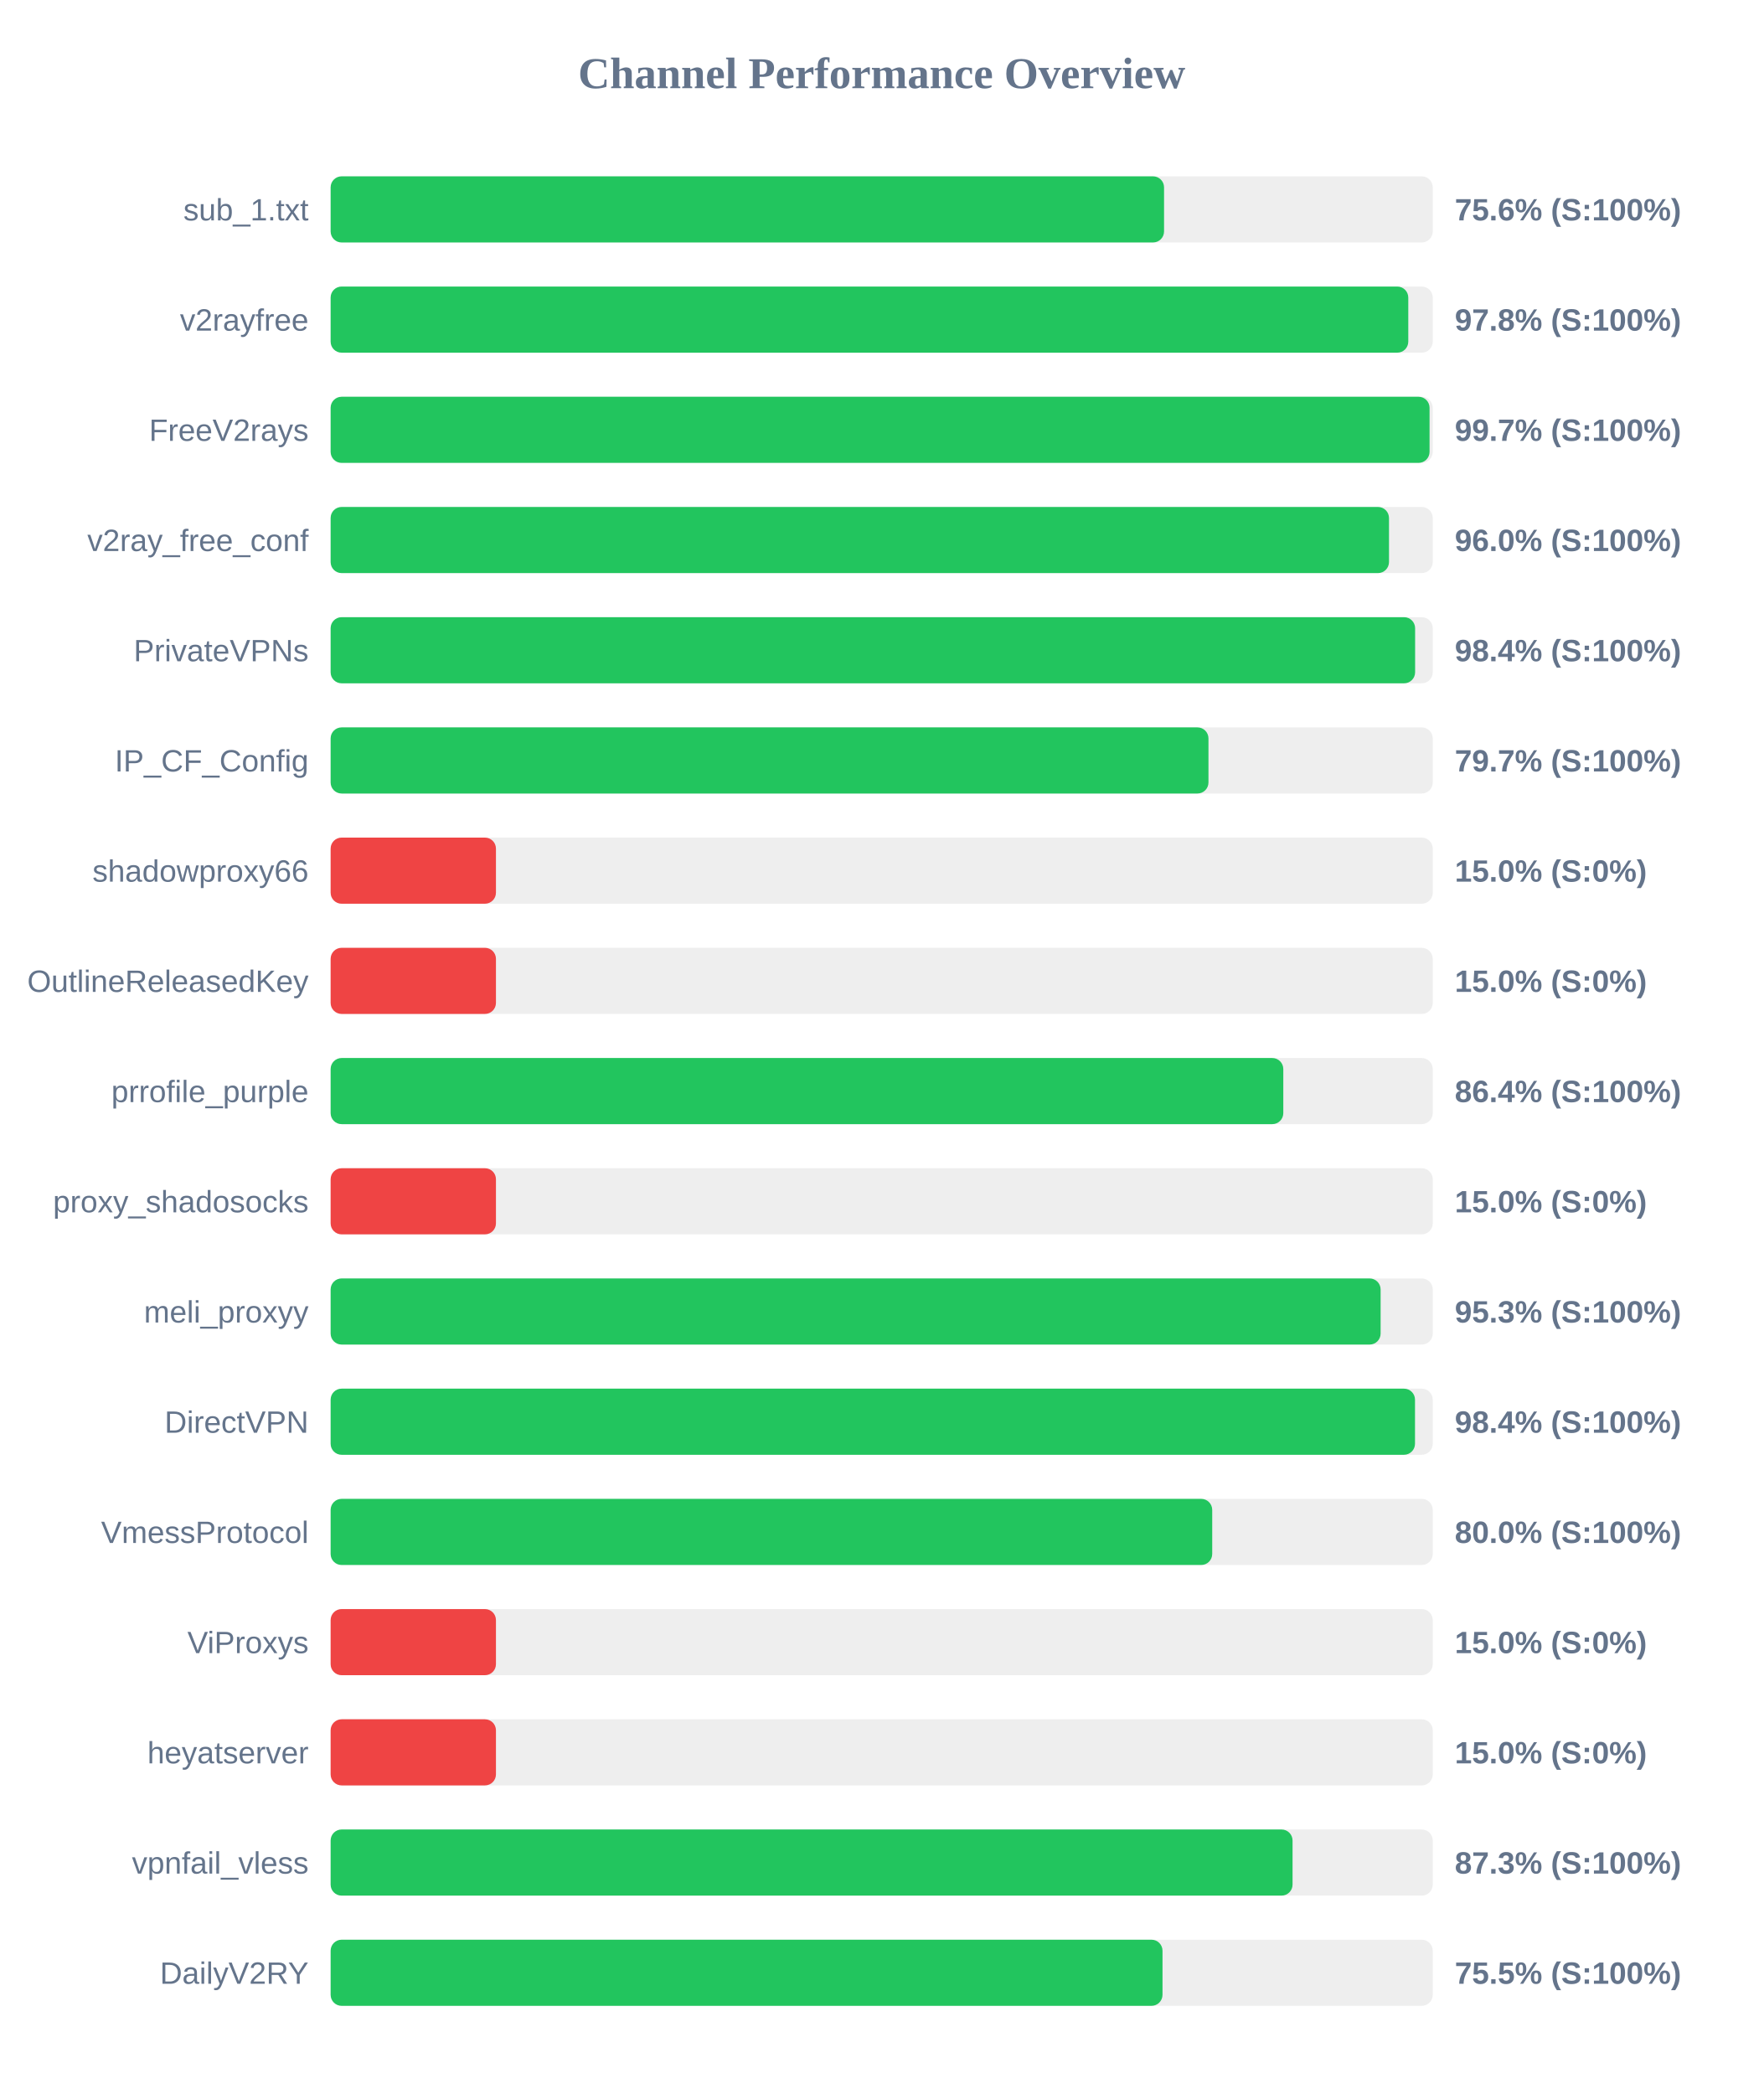
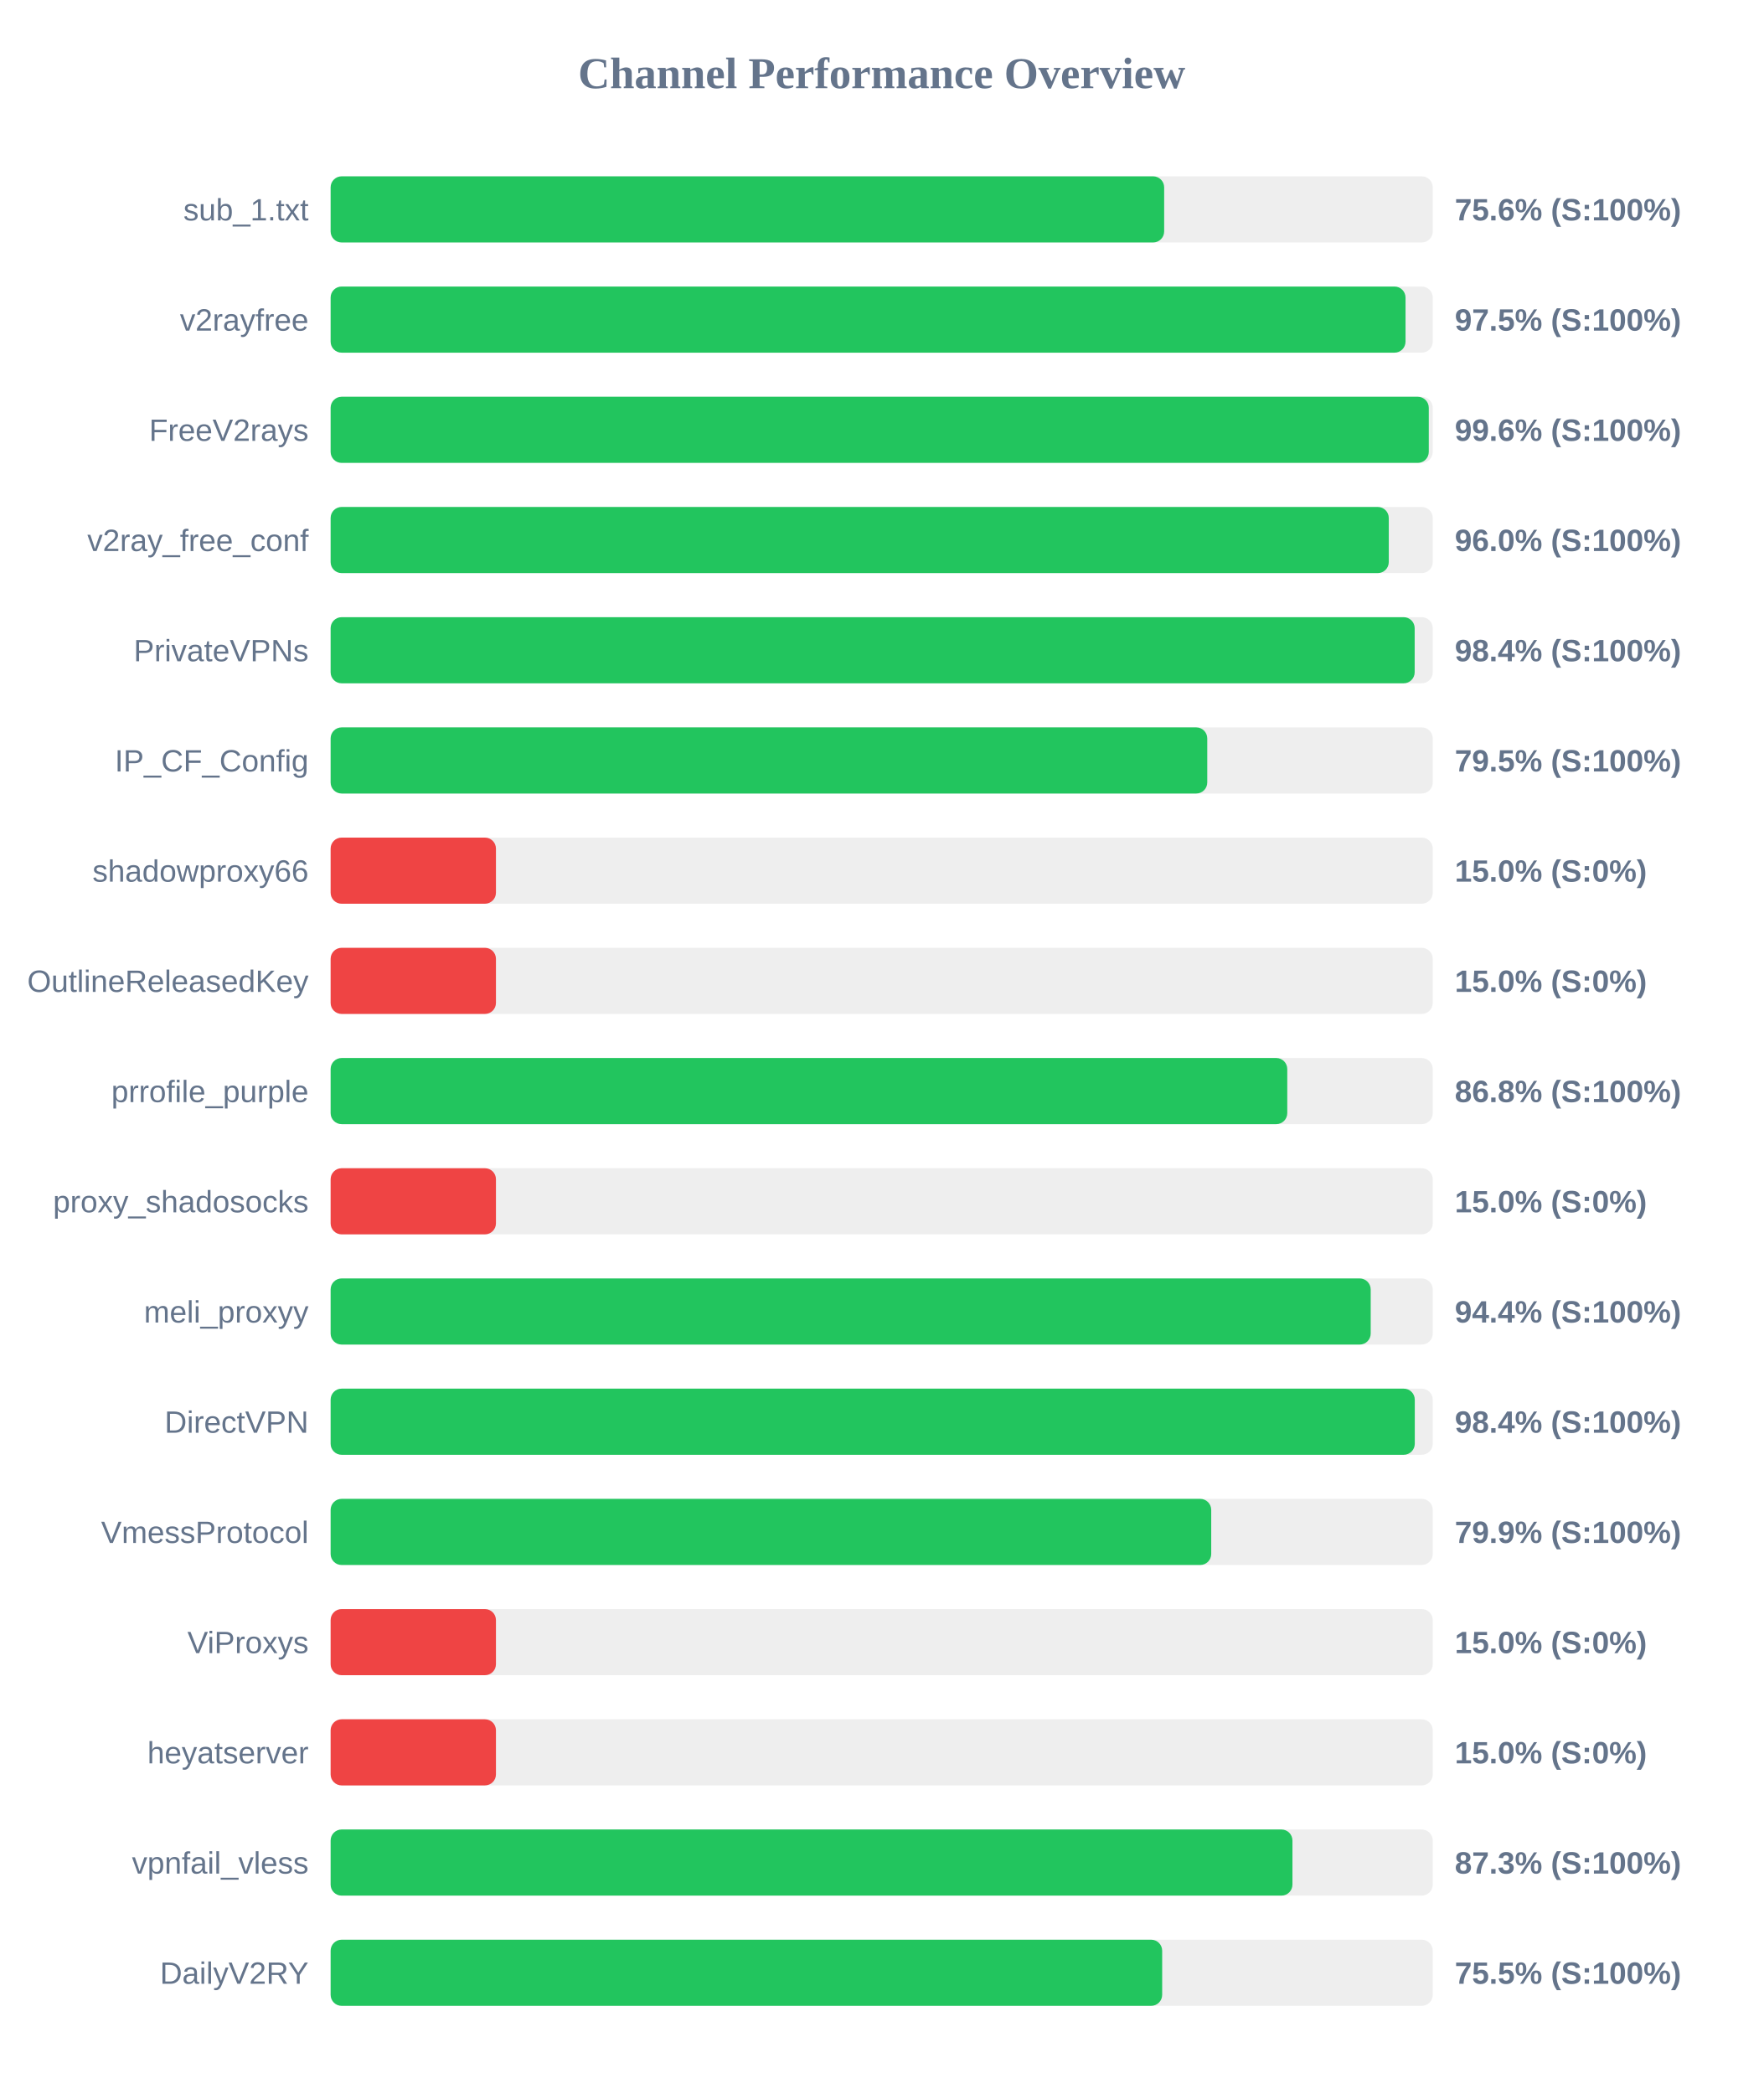
<svg xmlns="http://www.w3.org/2000/svg" width="800" height="950" version="1.1">
  <style>
        .row { font: 14px Arial; fill: #64748b; }
        .score { font: bold 14px Arial; fill: #64748b; }
    </style>
  <text x="400" y="40" text-anchor="middle" font-size="20px" font-weight="bold" fill="#64748b">Channel Performance Overview</text>
  <rect x="150" y="80" width="500" height="30" fill="#eee" rx="5" />
-   <rect x="150" y="80" width="378.1" height="30" fill="#22c55e" rx="5" />
+   <rect x="150" y="80" width="378.15" height="30" fill="#22c55e" rx="5" />
  <text x="140" y="100" text-anchor="end" class="row">sub_1.txt</text>
  <text x="660" y="100" text-anchor="start" class="score">75.6% (S:100%)</text>
  <rect x="150" y="130" width="500" height="30" fill="#eee" rx="5" />
-   <rect x="150" y="130" width="488.9" height="30" fill="#22c55e" rx="5" />
+   <rect x="150" y="130" width="487.65" height="30" fill="#22c55e" rx="5" />
  <text x="140" y="150" text-anchor="end" class="row">v2rayfree</text>
-   <text x="660" y="150" text-anchor="start" class="score">97.8% (S:100%)</text>
+   <text x="660" y="150" text-anchor="start" class="score">97.5% (S:100%)</text>
  <rect x="150" y="180" width="500" height="30" fill="#eee" rx="5" />
-   <rect x="150" y="180" width="498.55" height="30" fill="#22c55e" rx="5" />
+   <rect x="150" y="180" width="498.2" height="30" fill="#22c55e" rx="5" />
  <text x="140" y="200" text-anchor="end" class="row">FreeV2rays</text>
-   <text x="660" y="200" text-anchor="start" class="score">99.7% (S:100%)</text>
+   <text x="660" y="200" text-anchor="start" class="score">99.6% (S:100%)</text>
  <rect x="150" y="230" width="500" height="30" fill="#eee" rx="5" />
-   <rect x="150" y="230" width="480.15" height="30" fill="#22c55e" rx="5" />
+   <rect x="150" y="230" width="480.05" height="30" fill="#22c55e" rx="5" />
  <text x="140" y="250" text-anchor="end" class="row">v2ray_free_conf</text>
  <text x="660" y="250" text-anchor="start" class="score">96.0% (S:100%)</text>
  <rect x="150" y="280" width="500" height="30" fill="#eee" rx="5" />
-   <rect x="150" y="280" width="492.0" height="30" fill="#22c55e" rx="5" />
+   <rect x="150" y="280" width="491.8" height="30" fill="#22c55e" rx="5" />
  <text x="140" y="300" text-anchor="end" class="row">PrivateVPNs</text>
  <text x="660" y="300" text-anchor="start" class="score">98.4% (S:100%)</text>
  <rect x="150" y="330" width="500" height="30" fill="#eee" rx="5" />
-   <rect x="150" y="330" width="398.25" height="30" fill="#22c55e" rx="5" />
+   <rect x="150" y="330" width="397.7" height="30" fill="#22c55e" rx="5" />
  <text x="140" y="350" text-anchor="end" class="row">IP_CF_Config</text>
-   <text x="660" y="350" text-anchor="start" class="score">79.7% (S:100%)</text>
+   <text x="660" y="350" text-anchor="start" class="score">79.5% (S:100%)</text>
  <rect x="150" y="380" width="500" height="30" fill="#eee" rx="5" />
  <rect x="150" y="380" width="75.0" height="30" fill="#ef4444" rx="5" />
  <text x="140" y="400" text-anchor="end" class="row">shadowproxy66</text>
  <text x="660" y="400" text-anchor="start" class="score">15.0% (S:0%)</text>
  <rect x="150" y="430" width="500" height="30" fill="#eee" rx="5" />
  <rect x="150" y="430" width="75.0" height="30" fill="#ef4444" rx="5" />
  <text x="140" y="450" text-anchor="end" class="row">OutlineReleasedKey</text>
  <text x="660" y="450" text-anchor="start" class="score">15.0% (S:0%)</text>
  <rect x="150" y="480" width="500" height="30" fill="#eee" rx="5" />
-   <rect x="150" y="480" width="432.2" height="30" fill="#22c55e" rx="5" />
+   <rect x="150" y="480" width="434.0" height="30" fill="#22c55e" rx="5" />
  <text x="140" y="500" text-anchor="end" class="row">prrofile_purple</text>
-   <text x="660" y="500" text-anchor="start" class="score">86.4% (S:100%)</text>
+   <text x="660" y="500" text-anchor="start" class="score">86.8% (S:100%)</text>
  <rect x="150" y="530" width="500" height="30" fill="#eee" rx="5" />
  <rect x="150" y="530" width="75.0" height="30" fill="#ef4444" rx="5" />
  <text x="140" y="550" text-anchor="end" class="row">proxy_shadosocks</text>
  <text x="660" y="550" text-anchor="start" class="score">15.0% (S:0%)</text>
  <rect x="150" y="580" width="500" height="30" fill="#eee" rx="5" />
-   <rect x="150" y="580" width="476.35" height="30" fill="#22c55e" rx="5" />
+   <rect x="150" y="580" width="471.85" height="30" fill="#22c55e" rx="5" />
  <text x="140" y="600" text-anchor="end" class="row">meli_proxyy</text>
-   <text x="660" y="600" text-anchor="start" class="score">95.3% (S:100%)</text>
+   <text x="660" y="600" text-anchor="start" class="score">94.4% (S:100%)</text>
  <rect x="150" y="630" width="500" height="30" fill="#eee" rx="5" />
-   <rect x="150" y="630" width="491.95" height="30" fill="#22c55e" rx="5" />
+   <rect x="150" y="630" width="491.85" height="30" fill="#22c55e" rx="5" />
  <text x="140" y="650" text-anchor="end" class="row">DirectVPN</text>
  <text x="660" y="650" text-anchor="start" class="score">98.4% (S:100%)</text>
  <rect x="150" y="680" width="500" height="30" fill="#eee" rx="5" />
-   <rect x="150" y="680" width="399.95" height="30" fill="#22c55e" rx="5" />
+   <rect x="150" y="680" width="399.5" height="30" fill="#22c55e" rx="5" />
  <text x="140" y="700" text-anchor="end" class="row">VmessProtocol</text>
-   <text x="660" y="700" text-anchor="start" class="score">80.0% (S:100%)</text>
+   <text x="660" y="700" text-anchor="start" class="score">79.9% (S:100%)</text>
  <rect x="150" y="730" width="500" height="30" fill="#eee" rx="5" />
  <rect x="150" y="730" width="75.0" height="30" fill="#ef4444" rx="5" />
  <text x="140" y="750" text-anchor="end" class="row">ViProxys</text>
  <text x="660" y="750" text-anchor="start" class="score">15.0% (S:0%)</text>
  <rect x="150" y="780" width="500" height="30" fill="#eee" rx="5" />
  <rect x="150" y="780" width="75.0" height="30" fill="#ef4444" rx="5" />
  <text x="140" y="800" text-anchor="end" class="row">heyatserver</text>
  <text x="660" y="800" text-anchor="start" class="score">15.0% (S:0%)</text>
  <rect x="150" y="830" width="500" height="30" fill="#eee" rx="5" />
-   <rect x="150" y="830" width="436.4" height="30" fill="#22c55e" rx="5" />
+   <rect x="150" y="830" width="436.35" height="30" fill="#22c55e" rx="5" />
  <text x="140" y="850" text-anchor="end" class="row">vpnfail_vless</text>
  <text x="660" y="850" text-anchor="start" class="score">87.3% (S:100%)</text>
  <rect x="150" y="880" width="500" height="30" fill="#eee" rx="5" />
-   <rect x="150" y="880" width="377.4" height="30" fill="#22c55e" rx="5" />
+   <rect x="150" y="880" width="377.25" height="30" fill="#22c55e" rx="5" />
  <text x="140" y="900" text-anchor="end" class="row">DailyV2RY</text>
  <text x="660" y="900" text-anchor="start" class="score">75.5% (S:100%)</text>
</svg>
